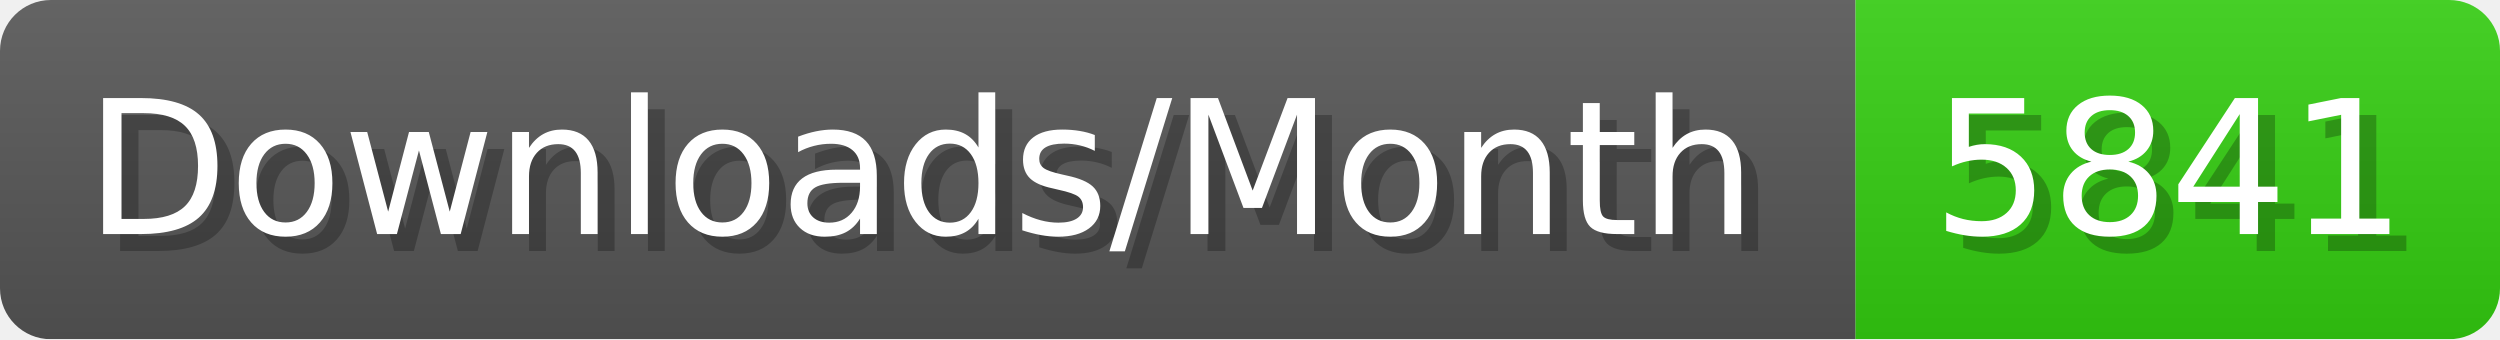
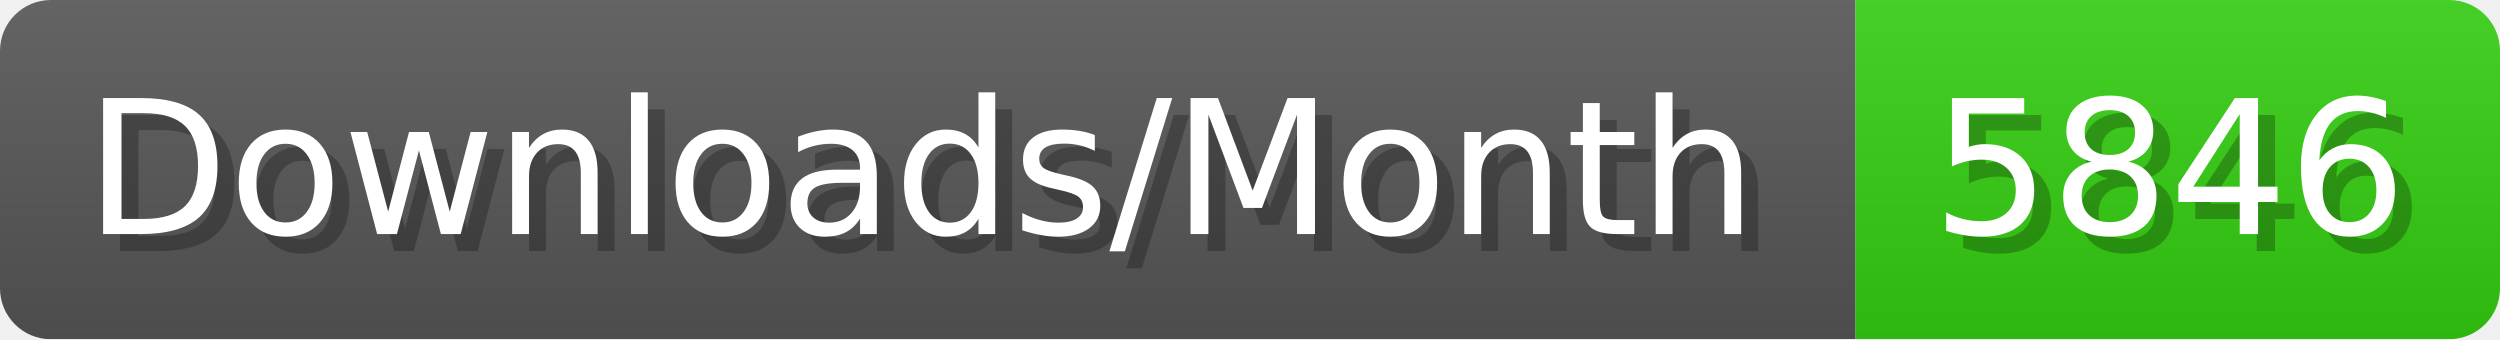
- <svg xmlns="http://www.w3.org/2000/svg" width="147.4" height="20" viewBox="0 0 1474 200" role="img" aria-label="Downloads/Month: 5841">
+ <svg xmlns="http://www.w3.org/2000/svg" width="147.4" height="20" viewBox="0 0 1474 200" role="img" aria-label="Downloads/Month: 5846">
  <linearGradient id="YlXUI" x2="0" y2="100%">
    <stop offset="0" stop-opacity=".1" stop-color="#EEE" />
    <stop offset="1" stop-opacity=".1" />
  </linearGradient>
  <mask id="JHhop">
    <rect width="1474" height="200" rx="30" fill="#FFF" />
  </mask>
  <g mask="url(#JHhop)">
    <rect width="1094" height="200" fill="#555" />
    <rect width="380" height="200" fill="#3C1" x="1094" />
    <rect width="1474" height="200" fill="url(#YlXUI)" />
  </g>
  <g aria-hidden="true" fill="#fff" text-anchor="start" font-family="Verdana,DejaVu Sans,sans-serif" font-size="110">
    <text x="60" y="148" textLength="994" fill="#000" opacity="0.25">Downloads/Month</text>
    <text x="50" y="138" textLength="994">Downloads/Month</text>
-     <text x="1149" y="148" textLength="280" fill="#000" opacity="0.25">5841</text>
-     <text x="1139" y="138" textLength="280">5841</text>
+     <text x="1149" y="148" textLength="280" fill="#000" opacity="0.25">5846</text>
+     <text x="1139" y="138" textLength="280">5846</text>
  </g>
</svg>
